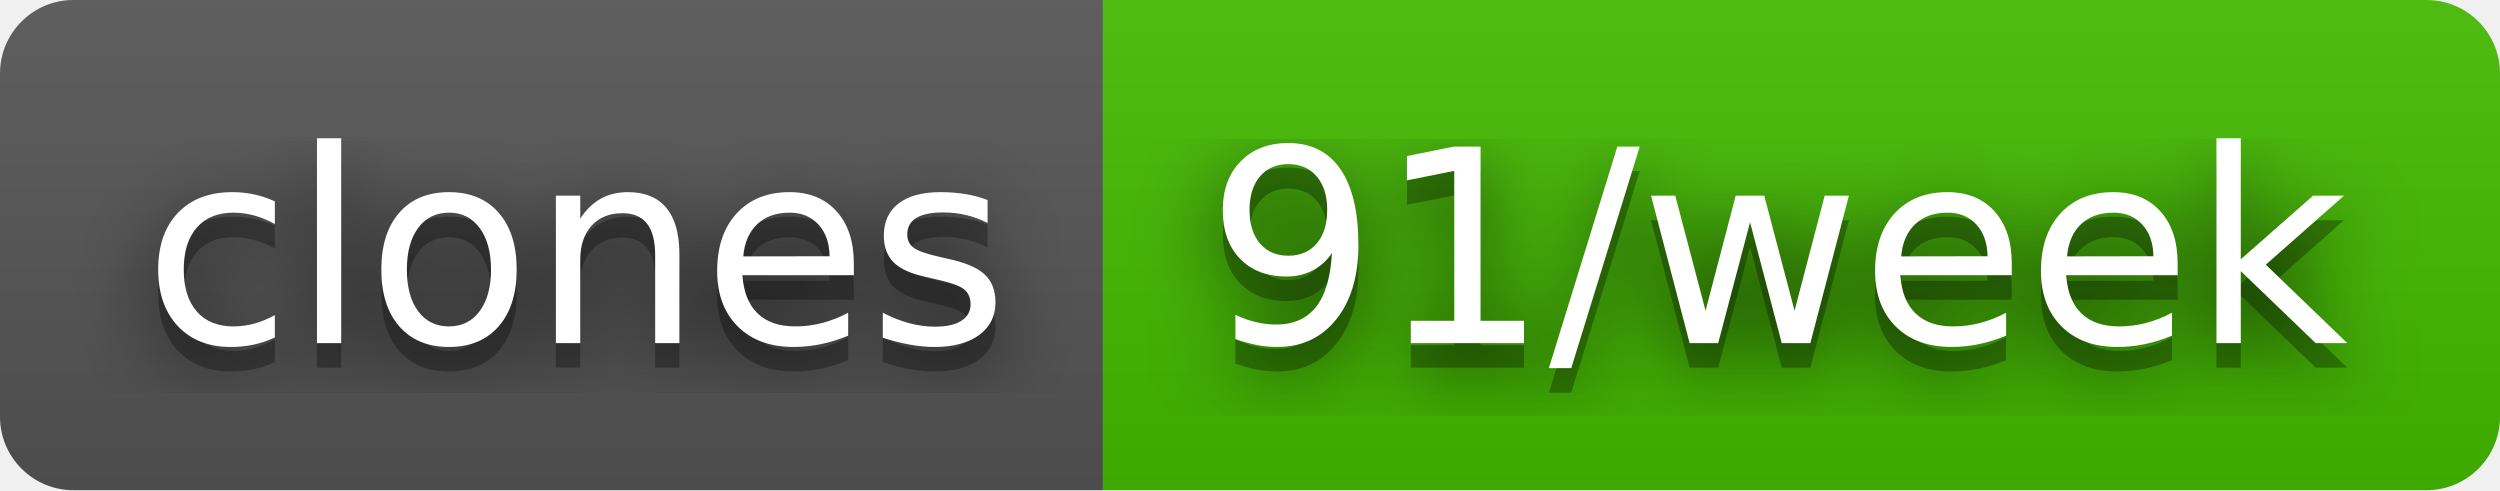
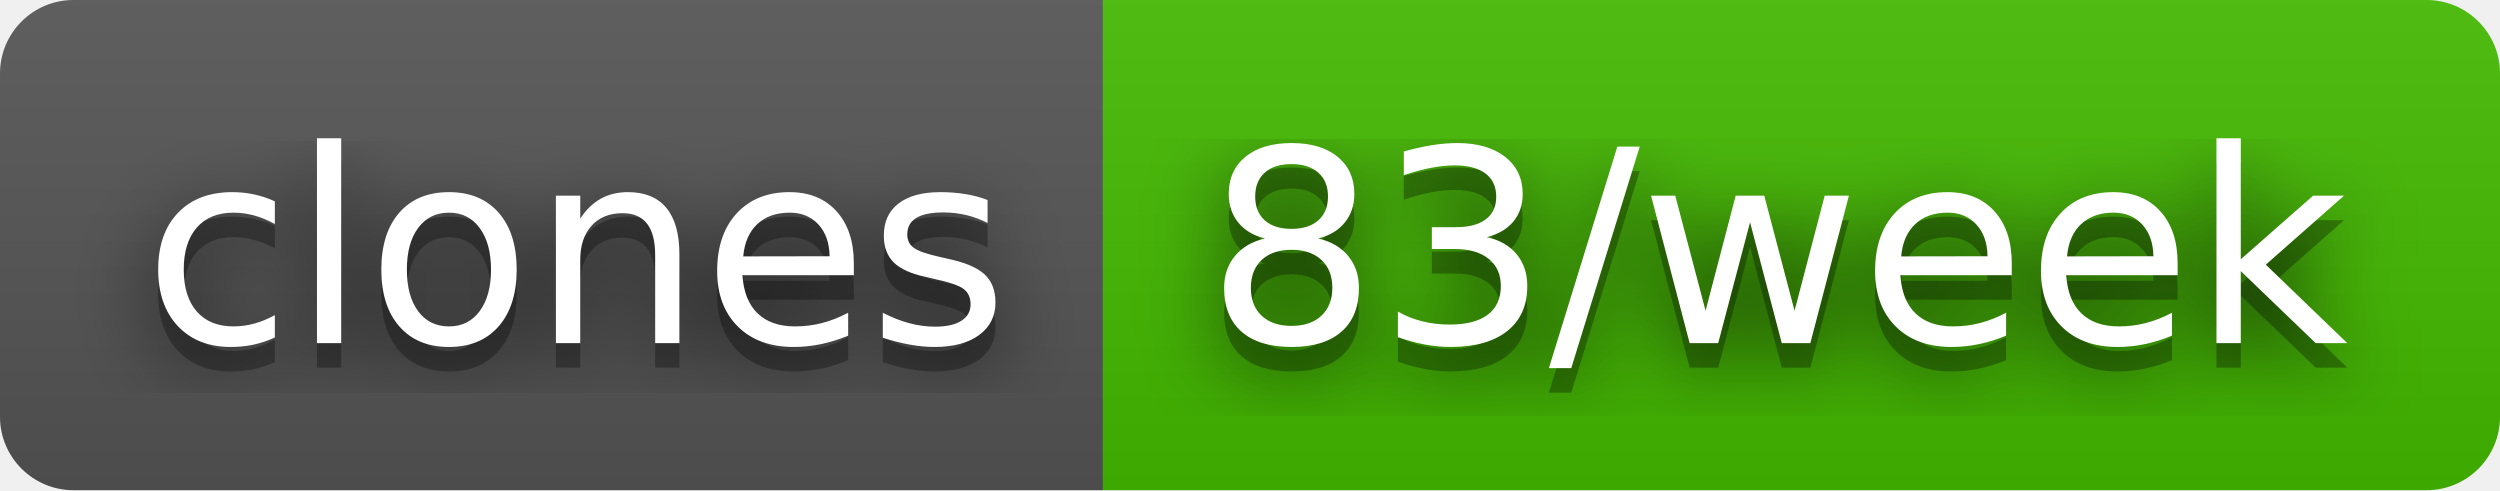
- <svg xmlns="http://www.w3.org/2000/svg" width="102" height="20" role="img" aria-label="clones: 91/week">
+ <svg xmlns="http://www.w3.org/2000/svg" width="102" height="20" role="img" aria-label="clones: 83/week">
  <filter id="blur">
    <feGaussianBlur stdDeviation="16" />
  </filter>
  <linearGradient id="s" x2="0" y2="100%">
    <stop offset="0" stop-color="#bbb" stop-opacity=".1" />
    <stop offset="1" stop-opacity=".1" />
  </linearGradient>
  <clipPath id="r">
    <rect width="102" height="20" rx="3" />
  </clipPath>
  <g clip-path="url(#r)">
    <rect width="45" height="20" fill="#555" />
    <rect x="45" width="57" height="20" fill="#4b0" />
    <rect width="102" height="20" fill="url(#s)" />
  </g>
  <g fill="#fff" text-anchor="middle" font-family="Verdana,Geneva,DejaVu Sans,sans-serif" text-rendering="geometricPrecision" font-size="110">
    <g transform="scale(.1)">
      <g aria-hidden="true" fill="#010101">
        <text x="235" y="150" fill-opacity=".8" filter="url(#blur)" textLength="350">clones</text>
        <text x="235" y="150" fill-opacity=".3" textLength="350">clones</text>
      </g>
      <text x="235" y="140" textLength="350">clones</text>
    </g>
    <g transform="scale(.1)">
      <g aria-hidden="true" fill="#010101">
-         <text x="725" y="150" fill-opacity=".8" filter="url(#blur)" textLength="470">91/week</text>
-         <text x="725" y="150" fill-opacity=".3" textLength="470">91/week</text>
+         <text x="725" y="150" fill-opacity=".8" filter="url(#blur)" textLength="470">83/week</text>
+         <text x="725" y="150" fill-opacity=".3" textLength="470">83/week</text>
      </g>
-       <text x="725" y="140" textLength="470">91/week</text>
+       <text x="725" y="140" textLength="470">83/week</text>
    </g>
  </g>
</svg>
